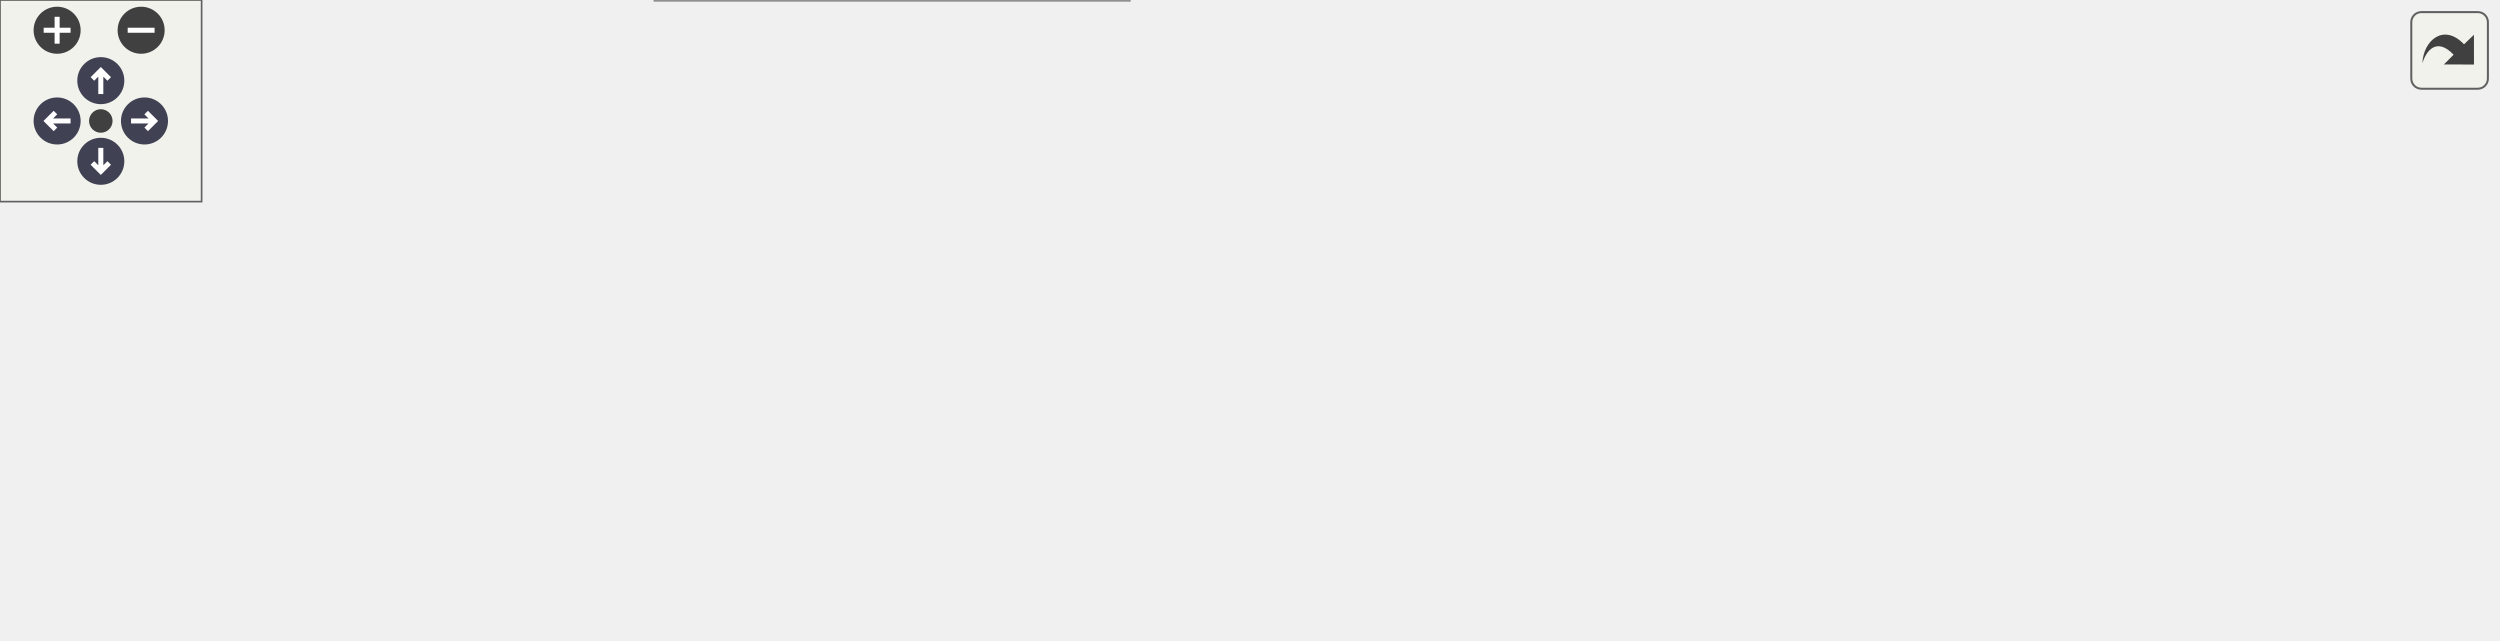
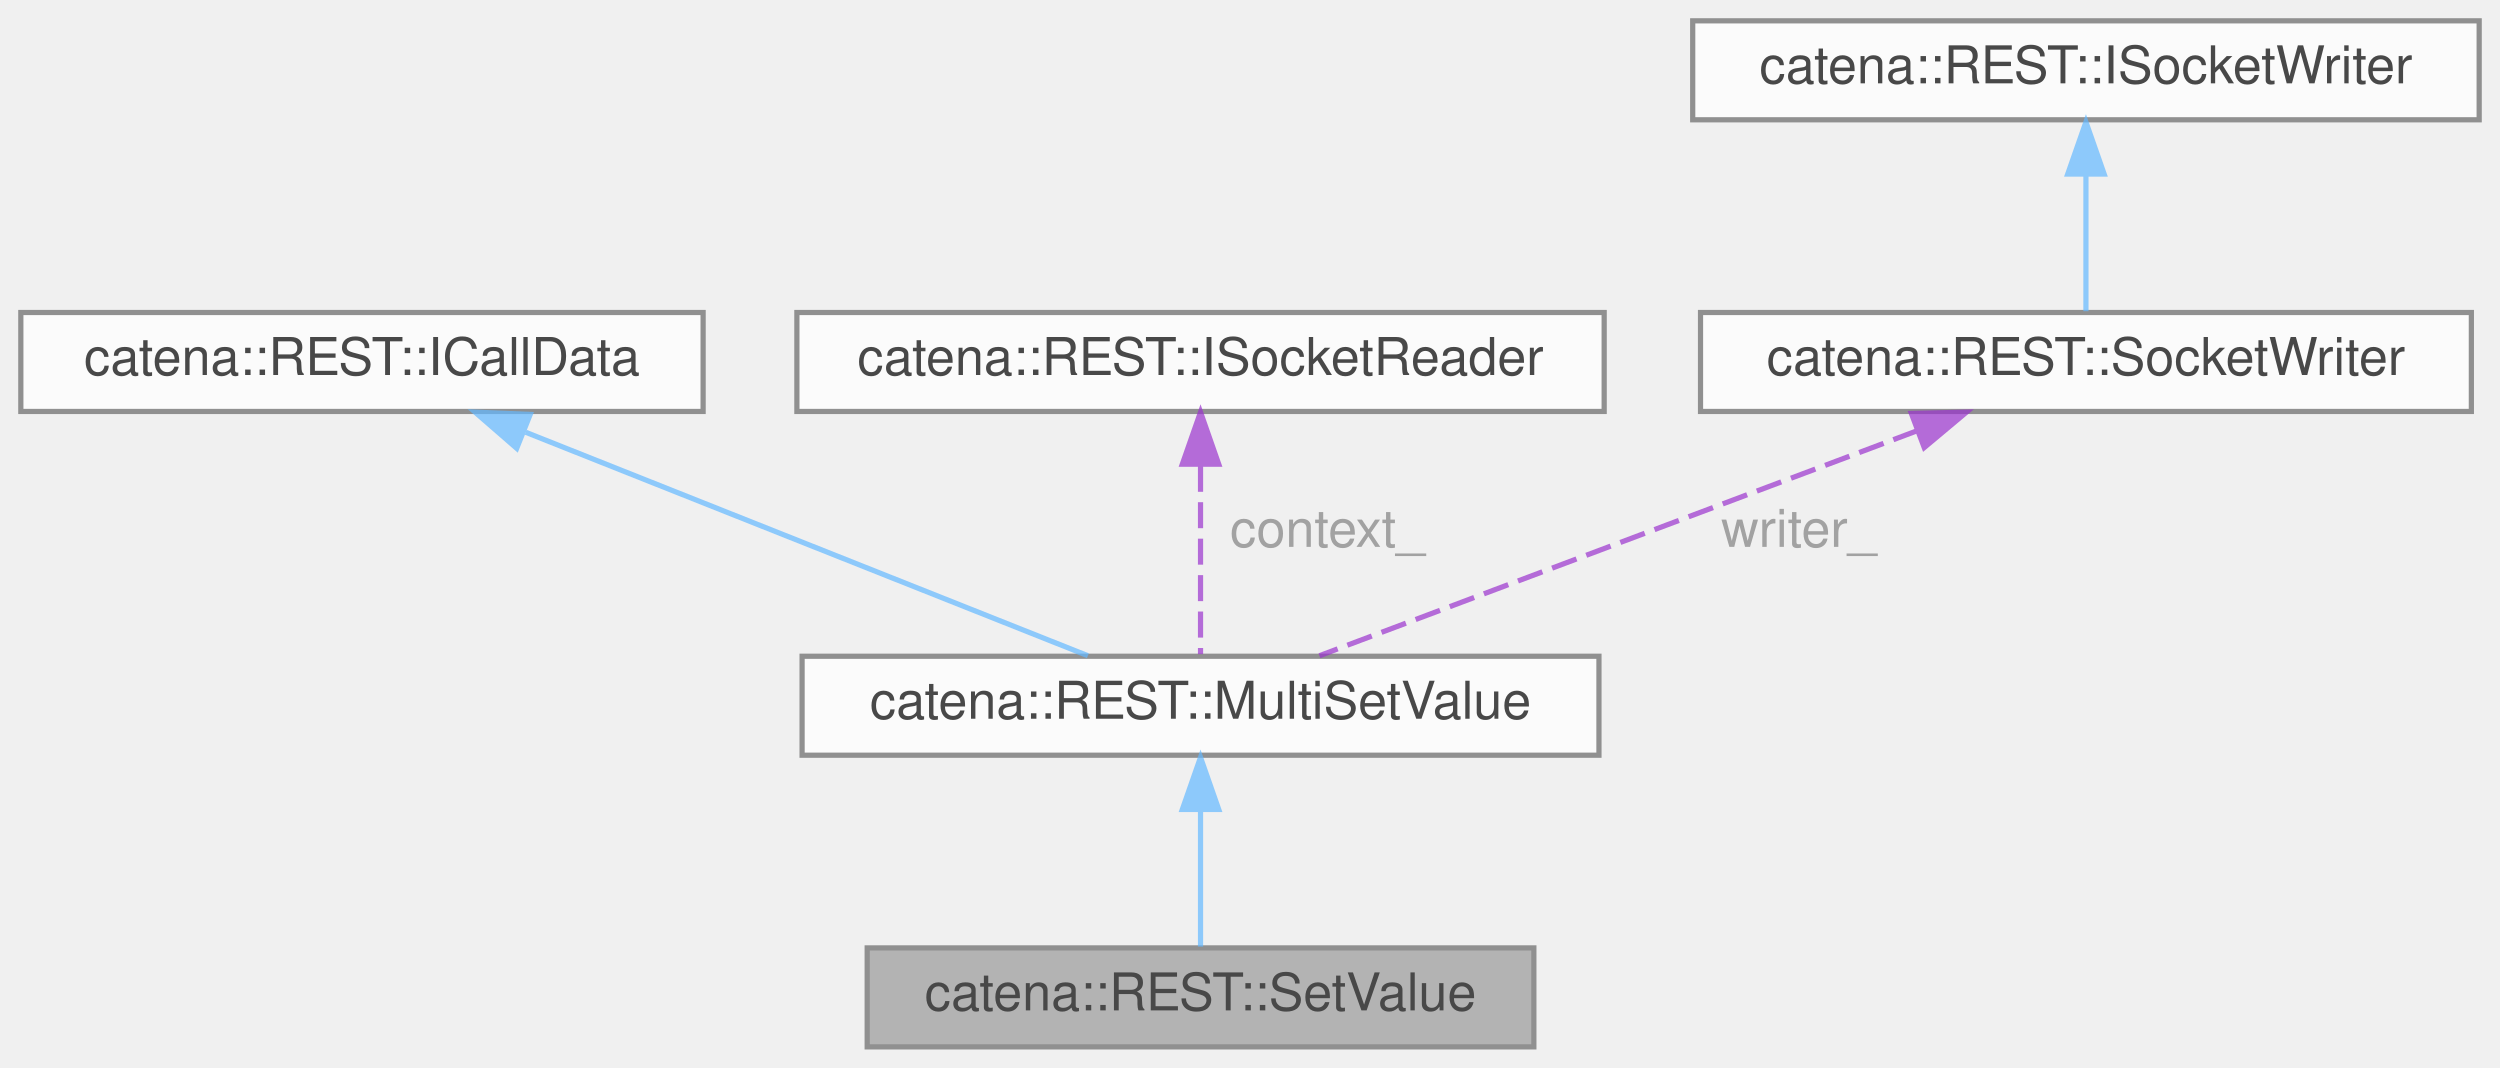
- <svg xmlns="http://www.w3.org/2000/svg" xmlns:xlink="http://www.w3.org/1999/xlink" id="main" version="1.1" xml:space="preserve">
-   <style type="text/css">
+ <svg xmlns="http://www.w3.org/2000/svg" xmlns:xlink="http://www.w3.org/1999/xlink" width="480pt" height="205pt" viewBox="0.00 0.00 480.00 205.00">
+   <svg id="main" version="1.1" xml:space="preserve">
+     <style type="text/css">
.node, .edge {opacity: 0.7;}
.node.selected, .edge.selected {opacity: 1;}
.edge:hover path { stroke: red; }
.edge:hover polygon { stroke: red; fill: red; }
</style>
-   <defs>
-     <circle id="rim" cx="0" cy="0" r="7" />
-     <circle id="rim2" cx="0" cy="0" r="3.5" />
-     <g id="zoomPlus">
-       <use xlink:href="#rim" fill="#404040">
-         <set attributeName="fill" to="#808080" begin="zoomplus.mouseover" end="zoomplus.mouseout" />
-       </use>
-       <path d="M-4,0h8M0,-4v8" fill="none" stroke="white" stroke-width="1.5" pointer-events="none" />
-     </g>
-     <g id="zoomMin">
-       <use xlink:href="#rim" fill="#404040">
-         <set attributeName="fill" to="#808080" begin="zoomminus.mouseover" end="zoomminus.mouseout" />
-       </use>
-       <path d="M-4,0h8" fill="none" stroke="white" stroke-width="1.5" pointer-events="none" />
-     </g>
-     <g id="arrowUp" transform="translate(30 24)">
-       <use xlink:href="#rim" />
-       <path pointer-events="none" fill="none" stroke="white" stroke-width="1.5" d="M0,-3.0v7 M-2.5,-0.5L0,-3.0L2.5,-0.5" />
-     </g>
-     <g id="arrowRight" transform="rotate(90) translate(36 -43)">
-       <use xlink:href="#rim" />
-       <path pointer-events="none" fill="none" stroke="white" stroke-width="1.5" d="M0,-3.0v7 M-2.5,-0.5L0,-3.0L2.5,-0.5" />
-     </g>
-     <g id="arrowDown" transform="rotate(180) translate(-30 -48)">
-       <use xlink:href="#rim" />
-       <path pointer-events="none" fill="none" stroke="white" stroke-width="1.5" d="M0,-3.0v7 M-2.5,-0.5L0,-3.0L2.5,-0.5" />
-     </g>
-     <g id="arrowLeft" transform="rotate(270) translate(-36 17)">
-       <use xlink:href="#rim" />
-       <path pointer-events="none" fill="none" stroke="white" stroke-width="1.5" d="M0,-3.0v7 M-2.5,-0.5L0,-3.0L2.5,-0.5" />
-     </g>
-     <g id="resetDef">
-       <use xlink:href="#rim2" fill="#404040">
-         <set attributeName="fill" to="#808080" begin="reset.mouseover" end="reset.mouseout" />
-       </use>
-     </g>
-   </defs>
-   <svg id="graph" class="graph">
-     <g id="viewport">
-       <g id="Node000001" class="node">
-         <g id="a_Node000001">
-           <a xlink:title="ICallData class for the SetValue REST controller.">
-             <polygon fill="#999999" stroke="#666666" points="743,-75 615,-75 615,-56 743,-56 743,-75" />
-             <text text-anchor="middle" x="679" y="-63" font-family="Helvetica,sans-Serif" font-size="10.00">catena::REST::SetValue</text>
-           </a>
+     <svg id="graph" class="graph">
+       <g id="graph0" class="graph" transform="scale(1 1) rotate(0) translate(4 201)">
+         <g id="Node000001" class="node">
+           <g id="a_Node000001">
+             <a xlink:title="ICallData class for the SetValue REST controller.">
+               <polygon fill="#999999" stroke="#666666" points="290.5,-19 162.5,-19 162.5,0 290.5,0 290.5,-19" />
+               <text text-anchor="middle" x="226.5" y="-7" font-family="Helvetica,sans-Serif" font-size="10.00">catena::REST::SetValue</text>
+             </a>
+           </g>
+         </g>
+         <g id="Node000002" class="node">
+           <g id="a_Node000002">
+             <a xlink:href="classcatena_1_1REST_1_1MultiSetValue.html" target="_top" xlink:title="ICallData class for the MultiSetValue REST controller.">
+               <polygon fill="white" stroke="#666666" points="303,-75 150,-75 150,-56 303,-56 303,-75" />
+               <text text-anchor="middle" x="226.5" y="-63" font-family="Helvetica,sans-Serif" font-size="10.00">catena::REST::MultiSetValue</text>
+             </a>
+           </g>
+         </g>
+         <g id="edge1_Node000001_Node000002" class="edge">
+           <g id="a_edge1_Node000001_Node000002">
+             <a xlink:title=" ">
+               <path fill="none" stroke="#63b8ff" d="M226.5,-45.3C226.5,-36.41 226.5,-26.28 226.5,-19.25" />
+               <polygon fill="#63b8ff" stroke="#63b8ff" points="223,-45.58 226.5,-55.58 230,-45.58 223,-45.58" />
+             </a>
+           </g>
+         </g>
+         <g id="Node000003" class="node">
+           <g id="a_Node000003">
+             <a xlink:href="classcatena_1_1REST_1_1ICallData.html" target="_top" xlink:title="Interface class for REST API controllers.">
+               <polygon fill="white" stroke="#666666" points="131,-141 0,-141 0,-122 131,-122 131,-141" />
+               <text text-anchor="middle" x="65.5" y="-129" font-family="Helvetica,sans-Serif" font-size="10.00">catena::REST::ICallData</text>
+             </a>
+           </g>
+         </g>
+         <g id="edge2_Node000002_Node000003" class="edge">
+           <g id="a_edge2_Node000002_Node000003">
+             <a xlink:title=" ">
+               <path fill="none" stroke="#63b8ff" d="M96.92,-118.01C128.74,-105.36 177.11,-86.13 204.87,-75.1" />
+               <polygon fill="#63b8ff" stroke="#63b8ff" points="95.21,-114.92 87.21,-121.87 97.8,-121.43 95.21,-114.92" />
+             </a>
+           </g>
+         </g>
+         <g id="Node000004" class="node">
+           <g id="a_Node000004">
+             <a xlink:href="classcatena_1_1REST_1_1ISocketReader.html" target="_top" xlink:title="Interface for the SocketReader class.">
+               <polygon fill="white" stroke="#666666" points="304,-141 149,-141 149,-122 304,-122 304,-141" />
+               <text text-anchor="middle" x="226.5" y="-129" font-family="Helvetica,sans-Serif" font-size="10.00">catena::REST::ISocketReader</text>
+             </a>
+           </g>
+         </g>
+         <g id="edge3_Node000002_Node000004" class="edge">
+           <g id="a_edge3_Node000002_Node000004">
+             <a xlink:title=" ">
+               <path fill="none" stroke="#9a32cd" stroke-dasharray="5,2" d="M226.5,-111.58C226.5,-99.63 226.5,-84.72 226.5,-75.41" />
+               <polygon fill="#9a32cd" stroke="#9a32cd" points="223,-111.87 226.5,-121.87 230,-111.87 223,-111.87" />
+             </a>
+           </g>
+           <text text-anchor="middle" x="249.5" y="-96" font-family="Helvetica,sans-Serif" font-size="10.00" fill="grey"> context_</text>
+         </g>
+         <g id="Node000005" class="node">
+           <g id="a_Node000005">
+             <a xlink:href="classcatena_1_1REST_1_1SocketWriter.html" target="_top" xlink:title="Helper class used to write a unary response to a socket using boost.">
+               <polygon fill="white" stroke="#666666" points="470.5,-141 322.5,-141 322.5,-122 470.5,-122 470.5,-141" />
+               <text text-anchor="middle" x="396.5" y="-129" font-family="Helvetica,sans-Serif" font-size="10.00">catena::REST::SocketWriter</text>
+             </a>
+           </g>
+         </g>
+         <g id="edge4_Node000002_Node000005" class="edge">
+           <g id="a_edge4_Node000002_Node000005">
+             <a xlink:title=" ">
+               <path fill="none" stroke="#9a32cd" stroke-dasharray="5,2" d="M364.2,-118.34C330.61,-105.7 278.9,-86.23 249.33,-75.1" />
+               <polygon fill="#9a32cd" stroke="#9a32cd" points="362.98,-121.62 373.57,-121.87 365.45,-115.07 362.98,-121.62" />
+             </a>
+           </g>
+           <text text-anchor="middle" x="340" y="-96" font-family="Helvetica,sans-Serif" font-size="10.00" fill="grey"> writer_</text>
+         </g>
+         <g id="Node000006" class="node">
+           <g id="a_Node000006">
+             <a xlink:href="classcatena_1_1REST_1_1ISocketWriter.html" target="_top" xlink:title="Interface for the SocketWriter classes.">
+               <polygon fill="white" stroke="#666666" points="472,-197 321,-197 321,-178 472,-178 472,-197" />
+               <text text-anchor="middle" x="396.5" y="-185" font-family="Helvetica,sans-Serif" font-size="10.00">catena::REST::ISocketWriter</text>
+             </a>
+           </g>
+         </g>
+         <g id="edge5_Node000005_Node000006" class="edge">
+           <g id="a_edge5_Node000005_Node000006">
+             <a xlink:title=" ">
+               <path fill="none" stroke="#63b8ff" d="M396.5,-167.3C396.5,-158.41 396.5,-148.28 396.5,-141.25" />
+               <polygon fill="#63b8ff" stroke="#63b8ff" points="393,-167.58 396.5,-177.58 400,-167.58 393,-167.58" />
+             </a>
+           </g>
        </g>
      </g>
-       <g id="Node000002" class="node">
-         <g id="a_Node000002">
-           <a xlink:href="classcatena_1_1REST_1_1MultiSetValue.html" target="_top" xlink:title="ICallData class for the MultiSetValue REST controller.">
-             <polygon fill="white" stroke="#666666" points="578,-75 425,-75 425,-56 578,-56 578,-75" />
-             <text text-anchor="middle" x="501.5" y="-63" font-family="Helvetica,sans-Serif" font-size="10.00">catena::REST::MultiSetValue</text>
-           </a>
-         </g>
-       </g>
-       <g id="edge1_Node000001_Node000002" class="edge">
-         <g id="a_edge1_Node000001_Node000002">
-           <a xlink:title=" ">
-             <path fill="none" stroke="#63b8ff" d="M588.3,-65.5C597.27,-65.5 606.27,-65.5 614.92,-65.5" />
-             <polygon fill="#63b8ff" stroke="#63b8ff" points="588.2,-62 578.2,-65.5 588.2,-69 588.2,-62" />
-           </a>
-         </g>
-       </g>
-       <g id="Node000003" class="node">
-         <g id="a_Node000003">
-           <a xlink:href="classcatena_1_1REST_1_1ICallData.html" target="_top" xlink:title="Interface class for REST API controllers.">
-             <polygon fill="white" stroke="#666666" points="331,-130 200,-130 200,-111 331,-111 331,-130" />
-             <text text-anchor="middle" x="265.5" y="-118" font-family="Helvetica,sans-Serif" font-size="10.00">catena::REST::ICallData</text>
-           </a>
-         </g>
-       </g>
-       <g id="edge2_Node000002_Node000003" class="edge">
-         <g id="a_edge2_Node000002_Node000003">
-           <a xlink:title=" ">
-             <path fill="none" stroke="#63b8ff" d="M323.99,-108.91C349.49,-103.6 379.81,-97.03 407,-90.5 426.77,-85.75 448.74,-79.9 466.41,-75.06" />
-             <polygon fill="#63b8ff" stroke="#63b8ff" points="323.19,-105.51 314.11,-110.96 324.61,-112.36 323.19,-105.51" />
-           </a>
-         </g>
-       </g>
-       <g id="Node000004" class="node">
-         <g id="a_Node000004">
-           <a xlink:href="classcatena_1_1REST_1_1ISocketReader.html" target="_top" xlink:title="Interface for the SocketReader class.">
-             <polygon fill="white" stroke="#666666" points="343,-93 188,-93 188,-74 343,-74 343,-93" />
-             <text text-anchor="middle" x="265.5" y="-81" font-family="Helvetica,sans-Serif" font-size="10.00">catena::REST::ISocketReader</text>
-           </a>
-         </g>
-       </g>
-       <g id="edge3_Node000002_Node000004" class="edge">
-         <g id="a_edge3_Node000002_Node000004">
-           <a xlink:title=" ">
-             <path fill="none" stroke="#9a32cd" stroke-dasharray="5,2" d="M353.1,-76.84C376.67,-75.03 402,-73.08 424.91,-71.31" />
-             <polygon fill="#9a32cd" stroke="#9a32cd" points="352.82,-73.35 343.12,-77.61 353.36,-80.33 352.82,-73.35" />
-           </a>
-         </g>
-         <text text-anchor="middle" x="384" y="-78.5" font-family="Helvetica,sans-Serif" font-size="10.00" fill="grey"> context_</text>
-       </g>
-       <g id="Node000005" class="node">
-         <g id="a_Node000005">
-           <a xlink:href="classcatena_1_1REST_1_1SocketWriter.html" target="_top" xlink:title="Helper class used to write a unary response to a socket using boost.">
-             <polygon fill="white" stroke="#666666" points="339.5,-56 191.5,-56 191.5,-37 339.5,-37 339.5,-56" />
-             <text text-anchor="middle" x="265.5" y="-44" font-family="Helvetica,sans-Serif" font-size="10.00">catena::REST::SocketWriter</text>
-           </a>
-         </g>
-       </g>
-       <g id="edge4_Node000002_Node000005" class="edge">
-         <g id="a_edge4_Node000002_Node000005">
-           <a xlink:title=" ">
-             <path fill="none" stroke="#9a32cd" stroke-dasharray="5,2" d="M349.82,-52.92C368.63,-54.4 388.5,-55.98 407,-57.5 412.85,-57.98 418.9,-58.48 424.98,-58.99" />
-             <polygon fill="#9a32cd" stroke="#9a32cd" points="350.04,-49.43 339.79,-52.14 349.49,-56.41 350.04,-49.43" />
-           </a>
-         </g>
-         <text text-anchor="middle" x="384" y="-60.5" font-family="Helvetica,sans-Serif" font-size="10.00" fill="grey"> writer_</text>
-       </g>
-       <g id="Node000006" class="node">
-         <g id="a_Node000006">
-           <a xlink:href="classcatena_1_1REST_1_1ISocketWriter.html" target="_top" xlink:title="Interface for the SocketWriter classes.">
-             <polygon fill="white" stroke="#666666" points="151,-56 0,-56 0,-37 151,-37 151,-56" />
-             <text text-anchor="middle" x="75.5" y="-44" font-family="Helvetica,sans-Serif" font-size="10.00">catena::REST::ISocketWriter</text>
-           </a>
-         </g>
-       </g>
-       <g id="edge5_Node000005_Node000006" class="edge">
-         <g id="a_edge5_Node000005_Node000006">
-           <a xlink:title=" ">
-             <path fill="none" stroke="#63b8ff" d="M161.07,-46.5C171.14,-46.5 181.36,-46.5 191.25,-46.5" />
-             <polygon fill="#63b8ff" stroke="#63b8ff" points="161.07,-43 151.07,-46.5 161.07,-50 161.07,-43" />
-           </a>
-         </g>
-       </g>
-       <g id="Node000007" class="node">
-         <g id="a_Node000007">
-           <a xlink:href="classcatena_1_1common_1_1IDevice.html" target="_top" xlink:title="Interface class for Device.">
-             <polygon fill="white" stroke="#666666" points="336,-19 195,-19 195,0 336,0 336,-19" />
-             <text text-anchor="middle" x="265.5" y="-7" font-family="Helvetica,sans-Serif" font-size="10.00">catena::common::IDevice</text>
-           </a>
-         </g>
-       </g>
-       <g id="edge6_Node000002_Node000007" class="edge">
-         <g id="a_edge6_Node000002_Node000007">
-           <a xlink:title=" ">
-             <path fill="none" stroke="#9a32cd" stroke-dasharray="5,2" d="M327.43,-21.01C352.22,-25.96 381.07,-32.09 407,-38.5 427.99,-43.69 451.37,-50.44 469.5,-55.89" />
-             <polygon fill="#9a32cd" stroke="#9a32cd" points="327.93,-17.54 317.44,-19.03 326.57,-24.4 327.93,-17.54" />
-           </a>
-         </g>
-         <text text-anchor="middle" x="384" y="-41.5" font-family="Helvetica,sans-Serif" font-size="10.00" fill="grey"> dm_</text>
-       </g>
-     </g>
-   </svg>
-   <g id="navigator" transform="translate(0 0)" fill="#404254">
-     <rect fill="#f2f5e9" fill-opacity="0.5" stroke="#606060" stroke-width=".5" x="0" y="0" width="60" height="60" />
-     <use id="zoomplus" xlink:href="#zoomPlus" x="17" y="9" />
-     <use id="zoomminus" xlink:href="#zoomMin" x="42" y="9" />
-     <use id="reset" xlink:href="#resetDef" x="30" y="36" />
-     <use id="arrowup" xlink:href="#arrowUp" x="0" y="0" />
-     <use id="arrowright" xlink:href="#arrowRight" x="0" y="0" />
-     <use id="arrowdown" xlink:href="#arrowDown" x="0" y="0" />
-     <use id="arrowleft" xlink:href="#arrowLeft" x="0" y="0" />
-   </g>
-   <svg viewBox="0 0 15 15" width="100%" height="30px" preserveAspectRatio="xMaxYMin meet">
-     <g id="arrow_out" transform="scale(0.3 0.3)">
-       <a xlink:href="classcatena_1_1REST_1_1SetValue__coll__graph_org.svg" target="_base">
-         <rect id="button" ry="5" rx="5" y="6" x="6" height="38" width="38" fill="#f2f5e9" fill-opacity="0.5" stroke="#606060" stroke-width="1.0" />
-         <path id="arrow" d="M 11.5,31.437 C 11.94,20.098 22.043,11.323 32.159,21.979 L 37.069,17.246 C 37.069,17.246 37.088,32 37.088,32 L 22.16,31.978 C 22.16,31.978 26.998,27.14 26.998,27.14 C 18.529,18.264 13.292,25.23 11.5,31.437 z" style="fill:#404040;" />
-       </a>
-     </g>
+     </svg>
  </svg>
  <style type="text/css">

[data-mouse-over-selected='false'] { opacity: 0.7; }
[data-mouse-over-selected='true']  { opacity: 1.0; }

</style>
</svg>
